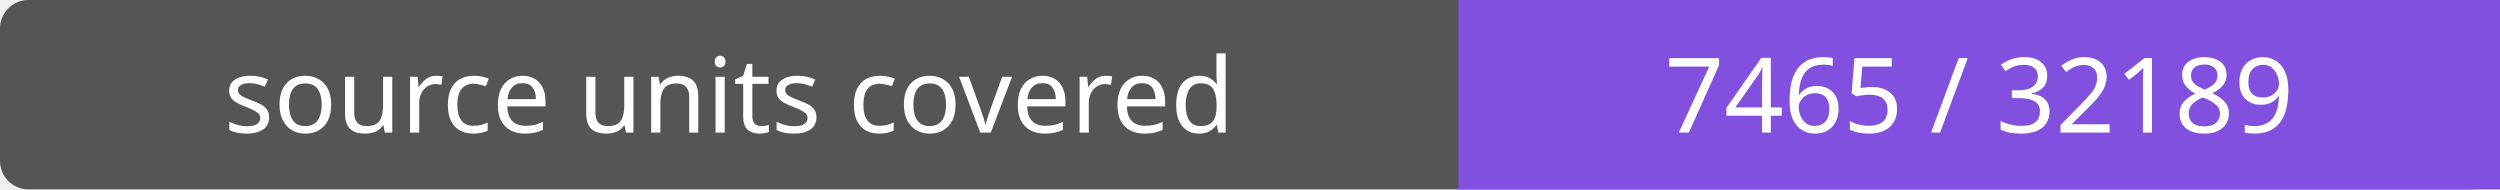
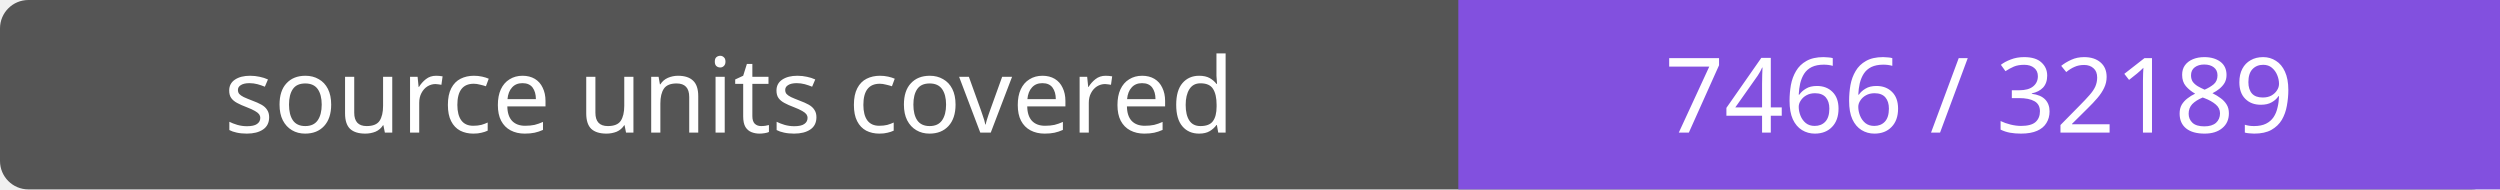
- <svg xmlns="http://www.w3.org/2000/svg" width="264" height="20" role="img" aria-label="source units covered: 7465 / 32189">
+ <svg xmlns="http://www.w3.org/2000/svg" width="264" height="20" role="img" aria-label="source units covered: 7466 / 32189">
  <rect width="264" height="20" rx="3" fill="#555" />
  <path fill="#8250df" d="M154 0h110v20H154z" />
  <g fill="#fff" text-anchor="middle" font-family="Verdana,sans-serif" font-size="11">
    <text x="77.0" y="14">source units covered</text>
-     <text x="209.0" y="14">7465 / 32189</text>
+     <text x="209.0" y="14">7466 / 32189</text>
  </g>
</svg>
